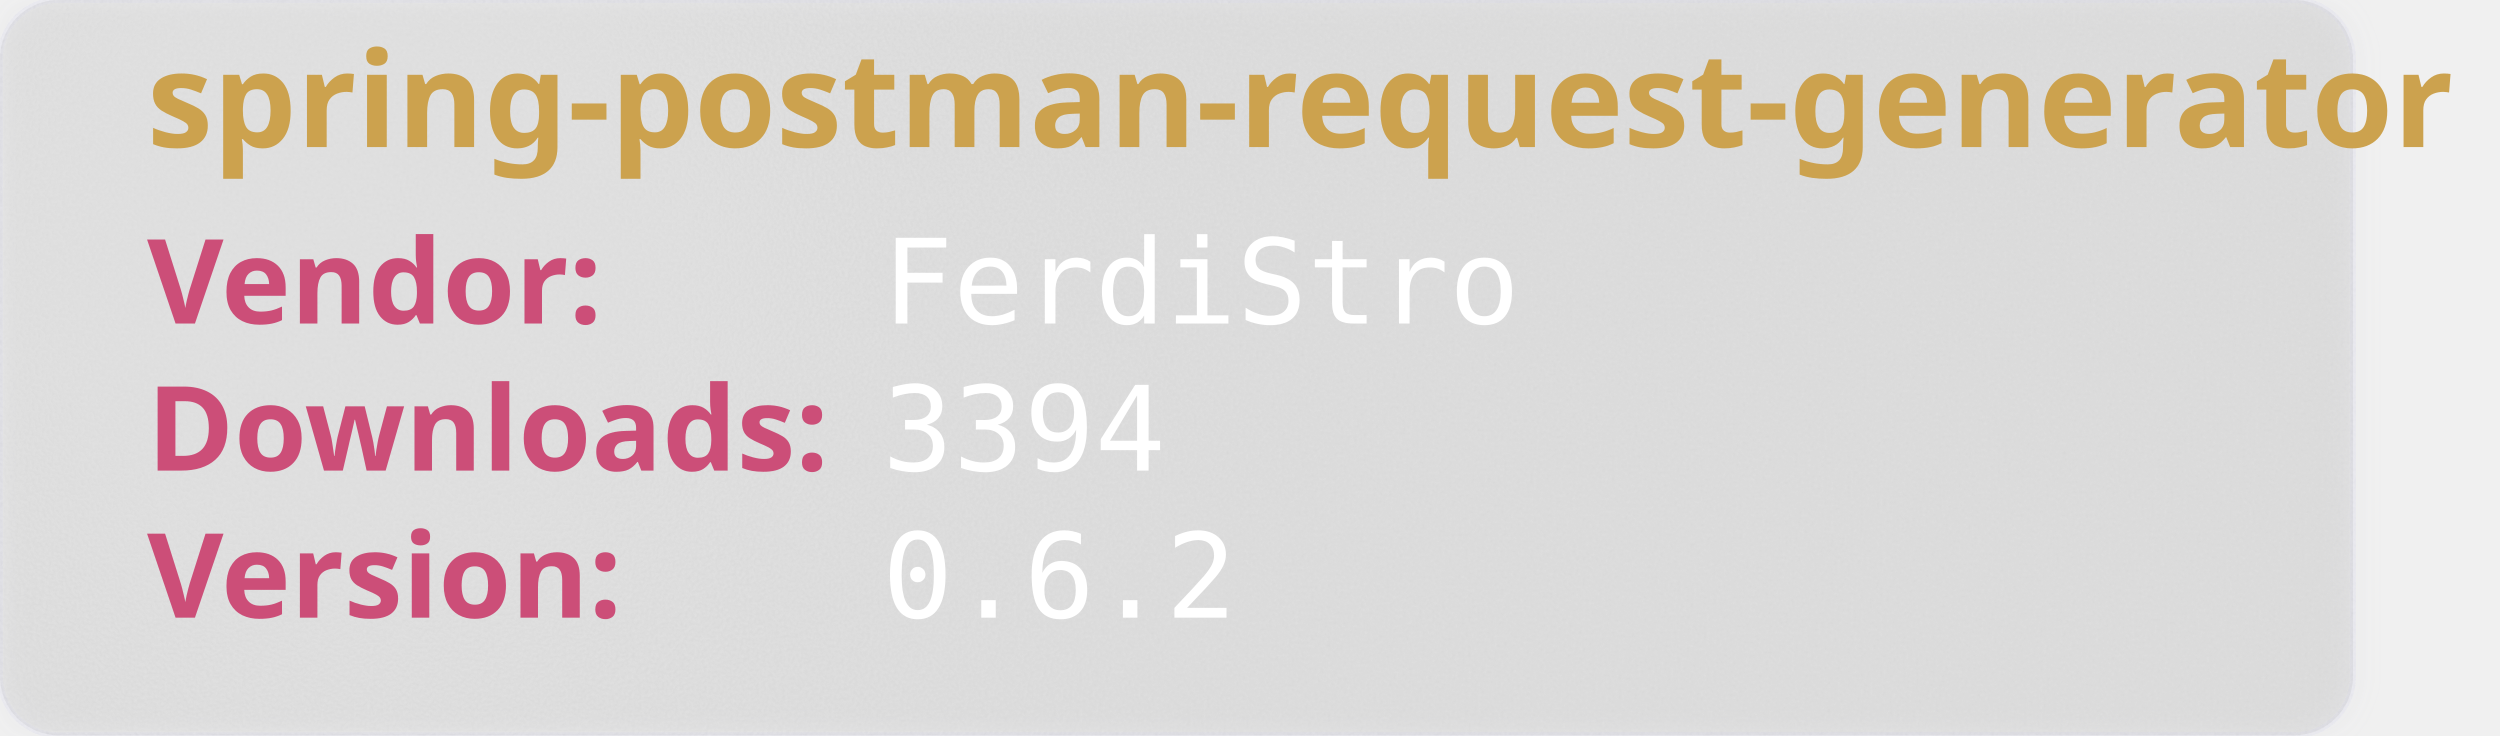
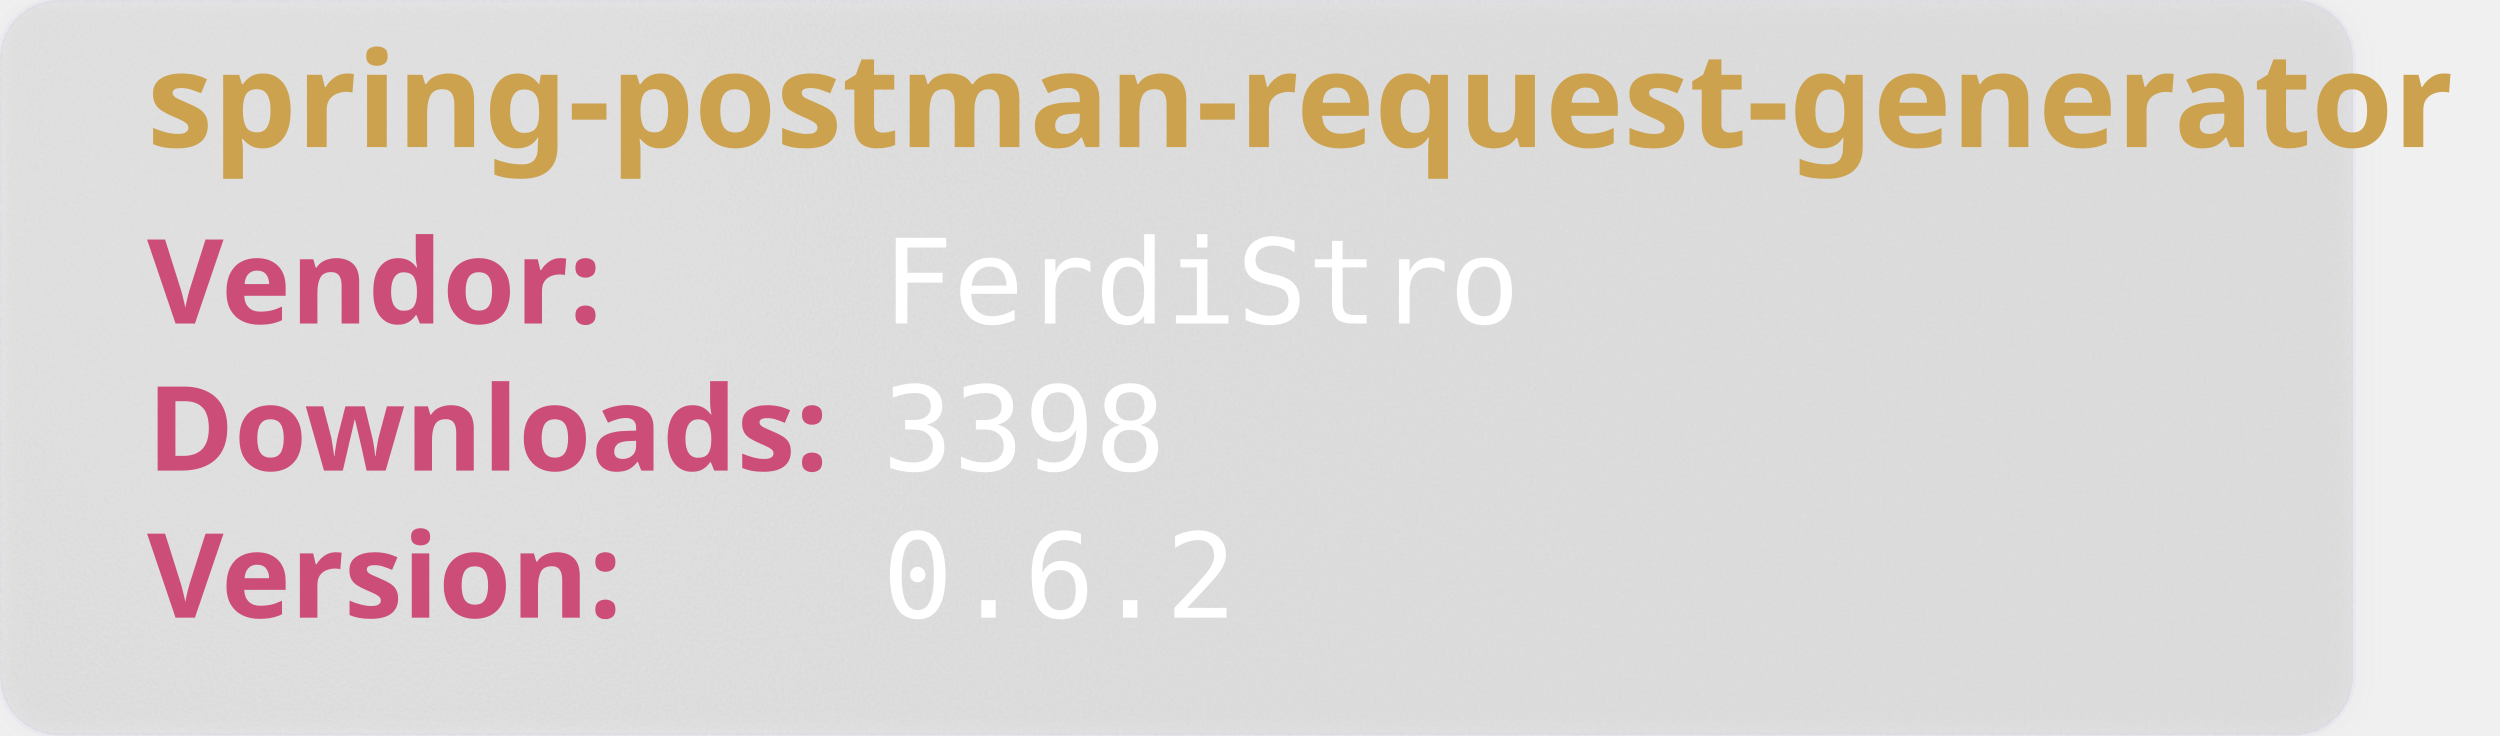
<svg xmlns="http://www.w3.org/2000/svg" width="850" height="250" viewBox="0 0 850 250" aria-hidden="true">
  <style>
        .heavy {
        font-weight: bold;
        font-family: "Orbitron", sans-serif;
        font-size: 2.5rem;
        }
    </style>
  <defs>
    <filter id="glass" x="-10%" y="-10%" width="120%" height="120%">
      <feGaussianBlur in="SourceGraphic" stdDeviation="4" result="blur" />
      <feTurbulence type="fractalNoise" baseFrequency="0.9" numOctaves="1" seed="3" result="noise" />
      <feColorMatrix type="saturate" values="0" in="noise" result="noiseGray" />
      <feComposite in="noiseGray" in2="SourceAlpha" operator="in" result="noiseClipped" />
      <feBlend in="blur" in2="noiseClipped" mode="overlay" result="glassBase" />
      <feSpecularLighting in="noiseClipped" surfaceScale="3" specularConstant="1.2" specularExponent="20" lighting-color="#ffffff" result="lightRaw">
        <fePointLight x="120" y="80" z="200" />
      </feSpecularLighting>
      <feComposite in="lightRaw" in2="SourceAlpha" operator="in" result="light" />
      <feBlend in="glassBase" in2="light" mode="screen" result="glassLit" />
      <feColorMatrix type="matrix" values="1 0 0 0 0                                0 1 0 0 0                                0 0 1 0 0                                0 0 0 0.55 0" in="glassLit" result="glassFinal" />
      <feMerge>
        <feMergeNode in="glassFinal" />
        <feMergeNode in="SourceGraphic" />
      </feMerge>
    </filter>
  </defs>
  <rect width="800" height="250" rx="20" fill="rgb(101,109,107, 0.1)" stroke-width="2" stroke="rgba(221, 221, 245, 0.2)" filter="url(#glass)" />
  <text class="heavy" font-family="monospace" x="50" y="50" fill="#CCA24E" font-size="45" style="test:bold">
        spring-postman-request-generator
    </text>
  <text class="heavy" font-family="monospace" x="50" y="110" fill="#CC4E78" font-size="40">
        Vendor:
    </text>
  <text font-family="monospace" x="300" y="110" fill="#fff" font-size="40">
       FerdiStro
    </text>
  <text class="heavy" font-family="monospace" x="50" y="160" fill="#CC4E78" font-size="40">
        Downloads:
    </text>
  <text font-family="monospace" x="300" y="160" fill="#fff" font-size="40">
-         3394
+         3398
    </text>
  <text class="heavy" font-family="monospace" x="50" y="210" fill="#CC4E78" font-size="40">
        Version:
    </text>
  <text font-family="monospace" x="300" y="210" fill="#fff" font-size="40">
      0.6.2
    </text>
</svg>
